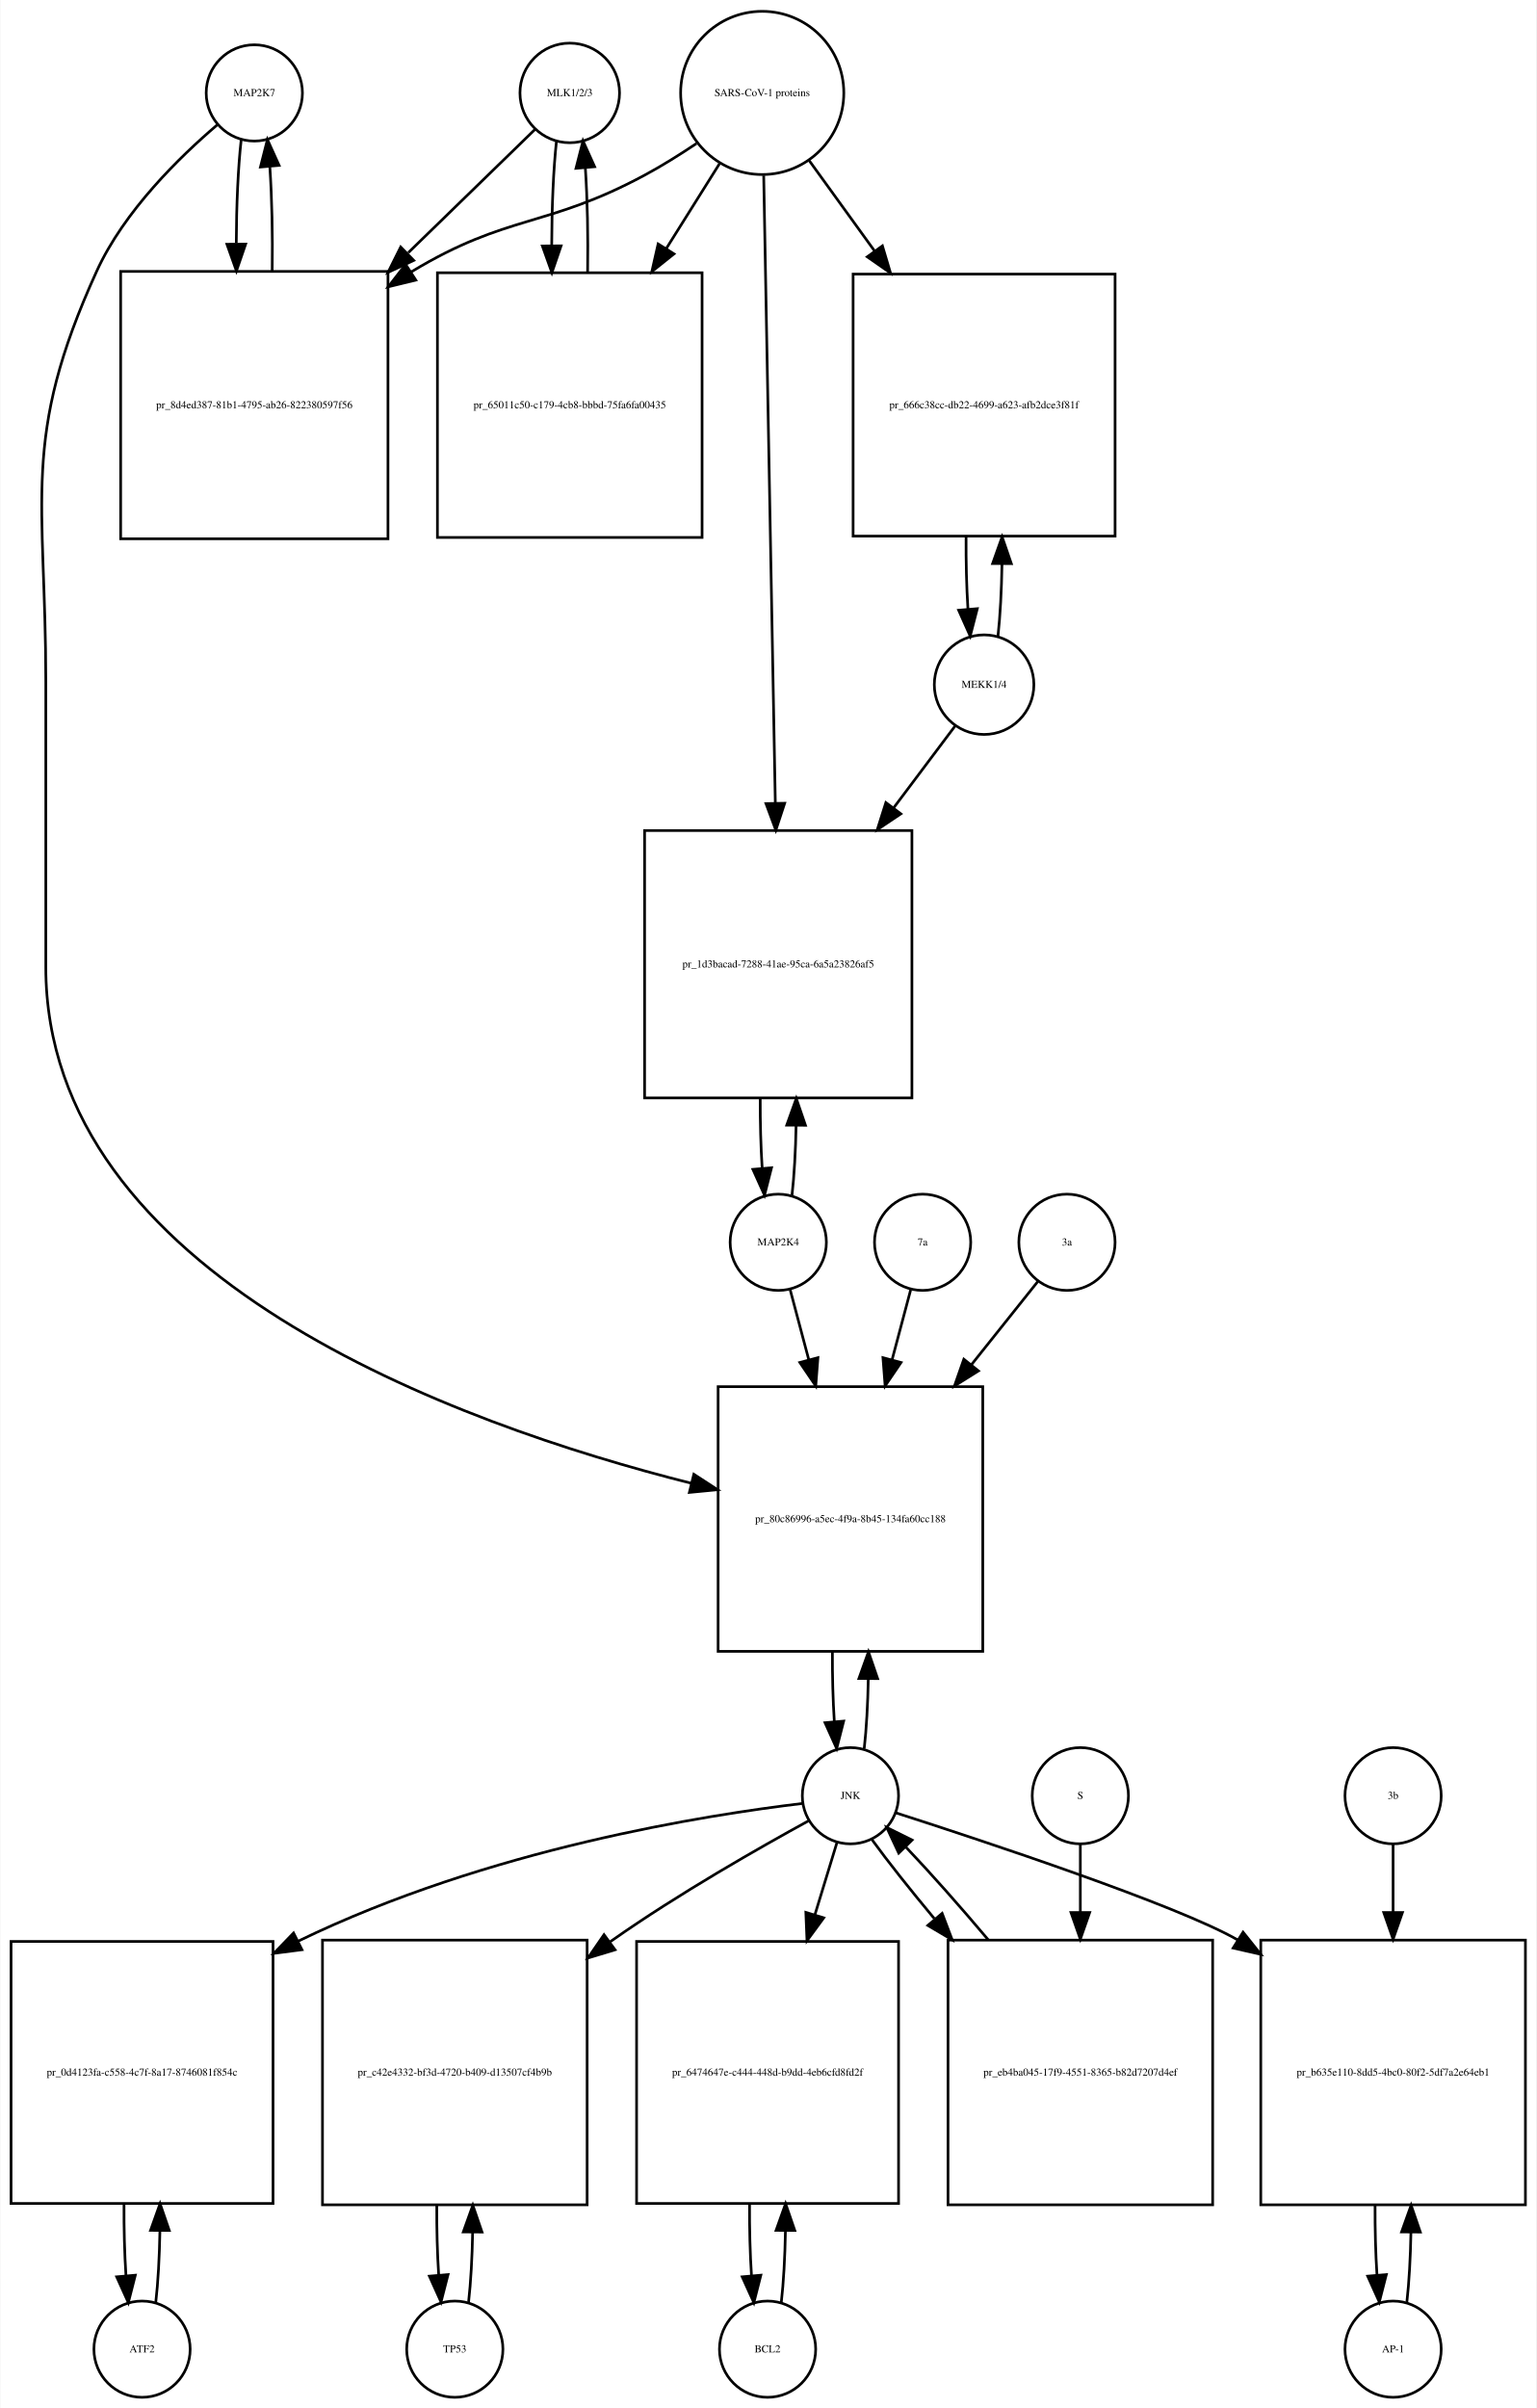
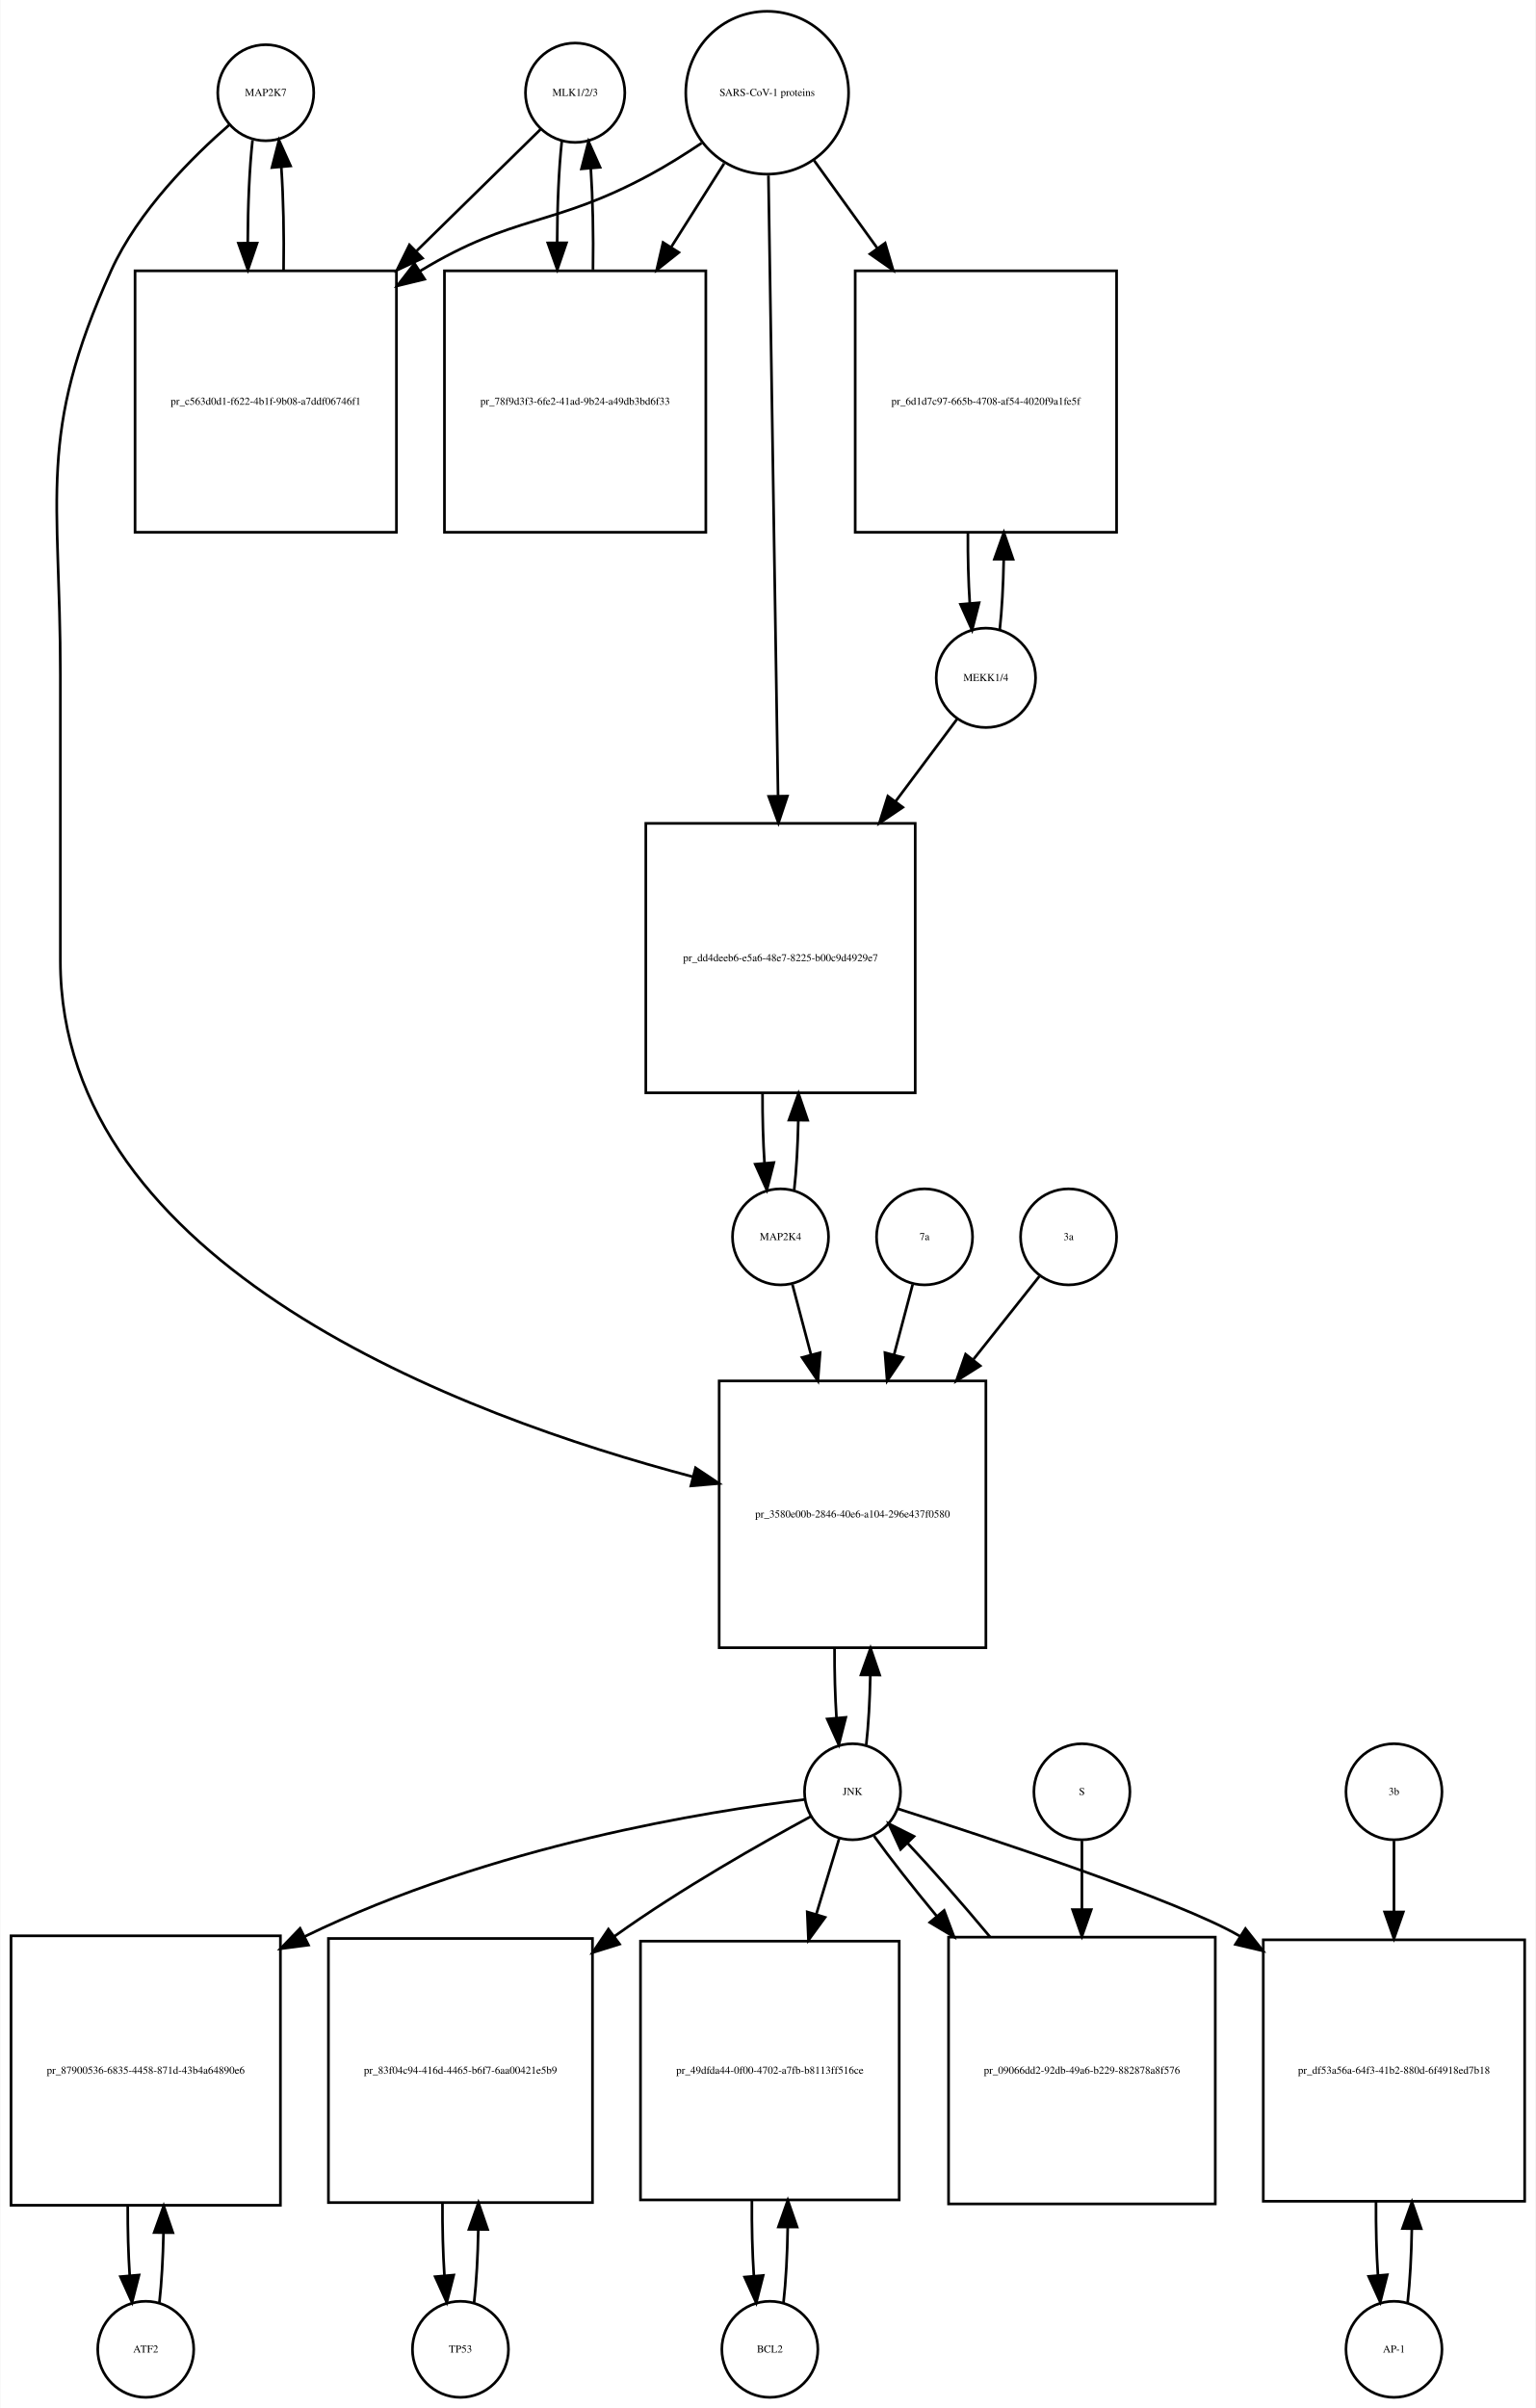
- <svg xmlns="http://www.w3.org/2000/svg" width="575pt" height="901pt" viewBox="0.00 0.00 574.50 900.64">
-   <g id="graph0" class="graph" transform="scale(1 1) rotate(0) translate(4 896.641)">
-     <polygon fill="white" stroke="none" points="-4,4 -4,-896.641 570.5,-896.641 570.5,4 -4,4" />
+ <svg xmlns="http://www.w3.org/2000/svg" width="576pt" height="903pt" viewBox="0.00 0.00 575.50 902.64">
+   <g id="graph0" class="graph" transform="scale(1 1) rotate(0) translate(4 898.641)">
+     <polygon fill="white" stroke="none" points="-4,4 -4,-898.641 571.5,-898.641 571.5,4 -4,4" />
    <g id="node1" class="node">
-       <ellipse fill="none" stroke="black" cx="91" cy="-861.882" rx="18" ry="18" />
-       <text text-anchor="middle" x="91" y="-860.682" font-family="Times,serif" font-size="4.00">MAP2K7</text>
+       <ellipse fill="none" stroke="black" cx="95.5" cy="-863.882" rx="18" ry="18" />
+       <text text-anchor="middle" x="95.5" y="-862.682" font-family="Times,serif" font-size="4.00">MAP2K7</text>
    </g>
    <g id="node2" class="node">
-       <polygon fill="none" stroke="black" points="141,-795.123 41,-795.123 41,-695.123 141,-695.123 141,-795.123" />
-       <text text-anchor="middle" x="91" y="-743.923" font-family="Times,serif" font-size="4.00">pr_8d4ed387-81b1-4795-ab26-822380597f56</text>
+       <polygon fill="none" stroke="black" points="144.5,-797.123 46.5,-797.123 46.5,-699.123 144.5,-699.123 144.5,-797.123" />
+       <text text-anchor="middle" x="95.5" y="-746.923" font-family="Times,serif" font-size="4.00">pr_c563d0d1-f622-4b1f-9b08-a7ddf06746f1</text>
    </g>
    <g id="edge1" class="edge">
-       <path fill="none" stroke="black" d="M86.099,-844.44C84.926,-834.067 84.311,-819.969 84.254,-805.69" />
-       <polygon fill="black" stroke="black" points="87.756,-805.331 84.311,-795.312 80.756,-805.292 87.756,-805.331" />
+       <path fill="none" stroke="black" d="M90.545,-846.097C89.395,-835.752 88.798,-821.808 88.753,-807.723" />
+       <polygon fill="black" stroke="black" points="92.254,-807.513 88.818,-797.491 85.254,-807.469 92.254,-807.513" />
    </g>
    <g id="node20" class="node">
-       <polygon fill="none" stroke="black" points="363.5,-378 264.5,-378 264.5,-279 363.5,-279 363.5,-378" />
-       <text text-anchor="middle" x="314" y="-327.3" font-family="Times,serif" font-size="4.00">pr_80c86996-a5ec-4f9a-8b45-134fa60cc188</text>
+       <polygon fill="none" stroke="black" points="365.5,-381 265.5,-381 265.5,-281 365.5,-281 365.5,-381" />
+       <text text-anchor="middle" x="315.5" y="-329.8" font-family="Times,serif" font-size="4.00">pr_3580e00b-2846-40e6-a104-296e437f0580</text>
    </g>
    <g id="edge2" class="edge">
-       <path fill="none" stroke="black" d="M77.141,-849.942C63.187,-838.064 42.295,-817.738 32,-795.123 3.508,-732.533 13,-710.332 13,-641.562 13,-641.562 13,-641.562 13,-535 13,-419.24 166.726,-363.982 254.459,-341.872" />
-       <polygon fill="black" stroke="black" points="255.416,-345.241 264.296,-339.462 253.75,-338.442 255.416,-345.241" />
+       <path fill="none" stroke="black" d="M81.884,-851.888C68.173,-839.965 47.64,-819.603 37.5,-797.123 9.586,-735.24 18.5,-713.449 18.5,-645.562 18.5,-645.562 18.5,-645.562 18.5,-538.5 18.5,-424.06 168.988,-367.91 255.722,-345.052" />
+       <polygon fill="black" stroke="black" points="256.637,-348.43 265.454,-342.556 254.898,-341.65 256.637,-348.43" />
    </g>
    <g id="edge3" class="edge">
-       <path fill="none" stroke="black" d="M97.689,-795.312C97.89,-808.645 97.597,-822.58 96.808,-834.158" />
-       <polygon fill="black" stroke="black" points="93.293,-834.171 95.901,-844.44 100.266,-834.787 93.293,-834.171" />
+       <path fill="none" stroke="black" d="M102.182,-797.491C102.393,-810.628 102.113,-824.385 101.343,-835.873" />
+       <polygon fill="black" stroke="black" points="97.834,-835.831 100.455,-846.097 104.808,-836.437 97.834,-835.831" />
    </g>
    <g id="node3" class="node">
-       <ellipse fill="none" stroke="black" cx="209" cy="-861.882" rx="18.623" ry="18.623" />
-       <text text-anchor="middle" x="209" y="-860.682" font-family="Times,serif" font-size="4.00">MLK1/2/3</text>
+       <ellipse fill="none" stroke="black" cx="211.5" cy="-863.882" rx="18.623" ry="18.623" />
+       <text text-anchor="middle" x="211.5" y="-862.682" font-family="Times,serif" font-size="4.00">MLK1/2/3</text>
    </g>
    <g id="edge4" class="edge">
-       <path fill="none" stroke="black" d="M195.921,-848.163C184.265,-836.827 166.351,-819.405 148.605,-802.146" />
-       <polygon fill="black" stroke="black" points="150.638,-799.241 141.029,-794.778 145.758,-804.259 150.638,-799.241" />
+       <path fill="none" stroke="black" d="M198.643,-850.273C187.184,-839.036 169.574,-821.766 152.129,-804.658" />
+       <polygon fill="black" stroke="black" points="154.272,-801.857 144.681,-797.354 149.37,-806.855 154.272,-801.857" />
    </g>
    <g id="node5" class="node">
-       <polygon fill="none" stroke="black" points="258.5,-794.623 159.5,-794.623 159.5,-695.623 258.5,-695.623 258.5,-794.623" />
-       <text text-anchor="middle" x="209" y="-743.923" font-family="Times,serif" font-size="4.00">pr_65011c50-c179-4cb8-bbbd-75fa6fa00435</text>
+       <polygon fill="none" stroke="black" points="260.5,-797.123 162.5,-797.123 162.5,-699.123 260.5,-699.123 260.5,-797.123" />
+       <text text-anchor="middle" x="211.5" y="-746.923" font-family="Times,serif" font-size="4.00">pr_78f9d3f3-6fe2-41ad-9b24-a49db3bd6f33</text>
    </g>
    <g id="edge5" class="edge">
-       <path fill="none" stroke="black" d="M204.045,-843.949C202.889,-833.463 202.292,-819.311 202.252,-805.033" />
-       <polygon fill="black" stroke="black" points="205.754,-804.687 202.322,-794.664 198.755,-804.64 205.754,-804.687" />
+       <path fill="none" stroke="black" d="M206.491,-845.605C205.375,-835.301 204.796,-821.556 204.753,-807.678" />
+       <polygon fill="black" stroke="black" points="208.253,-807.618 204.816,-797.597 201.253,-807.574 208.253,-807.618" />
    </g>
    <g id="node4" class="node">
-       <ellipse fill="none" stroke="black" cx="281" cy="-861.882" rx="30.52" ry="30.52" />
-       <text text-anchor="middle" x="281" y="-860.682" font-family="Times,serif" font-size="4.00">SARS-CoV-1 proteins</text>
+       <ellipse fill="none" stroke="black" cx="283.5" cy="-863.882" rx="30.52" ry="30.52" />
+       <text text-anchor="middle" x="283.5" y="-862.682" font-family="Times,serif" font-size="4.00">SARS-CoV-1 proteins</text>
    </g>
    <g id="edge6" class="edge">
-       <path fill="none" stroke="black" d="M256.418,-842.981C250.231,-838.835 243.497,-834.618 237,-831.123 200.147,-811.3 185.834,-816.735 150,-795.123 149.907,-795.067 149.815,-795.011 149.722,-794.955" />
-       <polygon fill="black" stroke="black" points="151.415,-791.881 141.119,-789.38 147.608,-797.756 151.415,-791.881" />
+       <path fill="none" stroke="black" d="M258.908,-845C252.721,-840.853 245.99,-836.631 239.5,-833.123 203.049,-813.419 188.957,-818.565 153.5,-797.123 153.409,-797.068 153.318,-797.013 153.227,-796.958" />
+       <polygon fill="black" stroke="black" points="155.079,-793.987 144.785,-791.48 151.269,-799.859 155.079,-793.987" />
    </g>
    <g id="edge7" class="edge">
-       <path fill="none" stroke="black" d="M265.021,-835.413C259.078,-825.942 252.069,-814.769 245.056,-803.592" />
-       <polygon fill="black" stroke="black" points="247.99,-801.683 239.711,-795.072 242.061,-805.403 247.99,-801.683" />
+       <path fill="none" stroke="black" d="M267.342,-837.352C261.453,-828.048 254.534,-817.117 247.61,-806.176" />
+       <polygon fill="black" stroke="black" points="250.381,-804.01 242.075,-797.432 244.466,-807.753 250.381,-804.01" />
    </g>
    <g id="node17" class="node">
-       <polygon fill="none" stroke="black" points="413,-794.123 315,-794.123 315,-696.123 413,-696.123 413,-794.123" />
-       <text text-anchor="middle" x="364" y="-743.923" font-family="Times,serif" font-size="4.00">pr_666c38cc-db22-4699-a623-afb2dce3f81f</text>
+       <polygon fill="none" stroke="black" points="414.5,-797.123 316.5,-797.123 316.5,-699.123 414.5,-699.123 414.5,-797.123" />
+       <text text-anchor="middle" x="365.5" y="-746.923" font-family="Times,serif" font-size="4.00">pr_6d1d7c97-665b-4708-af54-4020f9a1fe5f</text>
    </g>
    <g id="edge8" class="edge">
-       <path fill="none" stroke="black" d="M298.602,-836.545C305.794,-826.602 314.437,-814.65 323.049,-802.743" />
-       <polygon fill="black" stroke="black" points="325.964,-804.685 328.988,-794.531 320.292,-800.583 325.964,-804.685" />
+       <path fill="none" stroke="black" d="M301.091,-838.478C308.059,-828.812 316.383,-817.264 324.696,-805.73" />
+       <polygon fill="black" stroke="black" points="327.72,-807.521 330.728,-797.362 322.042,-803.428 327.72,-807.521" />
    </g>
    <g id="node19" class="node">
-       <polygon fill="none" stroke="black" points="337,-586 237,-586 237,-486 337,-486 337,-586" />
-       <text text-anchor="middle" x="287" y="-534.8" font-family="Times,serif" font-size="4.00">pr_1d3bacad-7288-41ae-95ca-6a5a23826af5</text>
+       <polygon fill="none" stroke="black" points="339,-590 238,-590 238,-489 339,-489 339,-590" />
+       <text text-anchor="middle" x="288.5" y="-538.3" font-family="Times,serif" font-size="4.00">pr_dd4deeb6-e5a6-48e7-8225-b00c9d4929e7</text>
    </g>
    <g id="edge9" class="edge">
-       <path fill="none" stroke="black" d="M281.554,-830.993C282.539,-777.816 284.613,-665.859 285.898,-596.481" />
-       <polygon fill="black" stroke="black" points="289.404,-596.21 286.09,-586.147 282.405,-596.08 289.404,-596.21" />
+       <path fill="none" stroke="black" d="M283.966,-832.843C284.786,-779.987 286.5,-669.435 287.57,-600.45" />
+       <polygon fill="black" stroke="black" points="291.074,-600.221 287.73,-590.168 284.075,-600.113 291.074,-600.221" />
    </g>
    <g id="edge10" class="edge">
-       <path fill="none" stroke="black" d="M215.678,-794.664C215.898,-808.109 215.613,-822.218 214.823,-833.941" />
-       <polygon fill="black" stroke="black" points="211.332,-833.684 213.955,-843.949 218.306,-834.289 211.332,-833.684" />
+       <path fill="none" stroke="black" d="M218.184,-797.597C218.389,-810.544 218.117,-824.085 217.371,-835.457" />
+       <polygon fill="black" stroke="black" points="213.868,-835.344 216.509,-845.605 220.843,-835.937 213.868,-835.344" />
    </g>
    <g id="node6" class="node">
-       <ellipse fill="none" stroke="black" cx="49" cy="-18" rx="18" ry="18" />
-       <text text-anchor="middle" x="49" y="-16.8" font-family="Times,serif" font-size="4.00">ATF2</text>
+       <ellipse fill="none" stroke="black" cx="50.5" cy="-18" rx="18" ry="18" />
+       <text text-anchor="middle" x="50.5" y="-16.8" font-family="Times,serif" font-size="4.00">ATF2</text>
    </g>
    <g id="node7" class="node">
-       <polygon fill="none" stroke="black" points="98,-170.5 7.10543e-15,-170.5 7.10543e-15,-72.5 98,-72.5 98,-170.5" />
-       <text text-anchor="middle" x="49" y="-120.3" font-family="Times,serif" font-size="4.00">pr_0d4123fa-c558-4c7f-8a17-8746081f854c</text>
+       <polygon fill="none" stroke="black" points="101,-173 0,-173 0,-72 101,-72 101,-173" />
+       <text text-anchor="middle" x="50.5" y="-121.3" font-family="Times,serif" font-size="4.00">pr_87900536-6835-4458-871d-43b4a64890e6</text>
    </g>
    <g id="edge11" class="edge">
-       <path fill="none" stroke="black" d="M54.126,-35.405C54.987,-42.923 55.506,-52.335 55.682,-62.135" />
-       <polygon fill="black" stroke="black" points="52.184,-62.446 55.742,-72.425 59.184,-62.405 52.184,-62.446" />
+       <path fill="none" stroke="black" d="M55.628,-35.582C56.462,-42.947 56.975,-52.111 57.166,-61.684" />
+       <polygon fill="black" stroke="black" points="53.666,-61.78 57.247,-71.751 60.666,-61.723 53.666,-61.78" />
    </g>
    <g id="edge12" class="edge">
-       <path fill="none" stroke="black" d="M42.258,-72.425C42.2,-63.162 42.443,-53.78 42.987,-45.517" />
-       <polygon fill="black" stroke="black" points="46.486,-45.672 43.874,-35.405 39.513,-45.06 46.486,-45.672" />
+       <path fill="none" stroke="black" d="M43.753,-71.751C43.722,-62.774 43.967,-53.735 44.489,-45.738" />
+       <polygon fill="black" stroke="black" points="47.993,-45.848 45.372,-35.582 41.019,-45.242 47.993,-45.848" />
    </g>
    <g id="node8" class="node">
-       <ellipse fill="none" stroke="black" cx="314" cy="-225" rx="18" ry="18" />
-       <text text-anchor="middle" x="314" y="-223.8" font-family="Times,serif" font-size="4.00">JNK</text>
+       <ellipse fill="none" stroke="black" cx="315.5" cy="-227" rx="18" ry="18" />
+       <text text-anchor="middle" x="315.5" y="-225.8" font-family="Times,serif" font-size="4.00">JNK</text>
    </g>
    <g id="edge13" class="edge">
-       <path fill="none" stroke="black" d="M296.165,-222.129C260.635,-217.862 178.946,-205.33 107.431,-170.623" />
-       <polygon fill="black" stroke="black" points="108.822,-167.406 98.315,-166.047 105.682,-173.662 108.822,-167.406" />
+       <path fill="none" stroke="black" d="M297.464,-224.085C261.946,-219.767 180.886,-207.189 110.04,-172.707" />
+       <polygon fill="black" stroke="black" points="111.516,-169.531 101.01,-168.161 108.368,-175.784 111.516,-169.531" />
    </g>
    <g id="node10" class="node">
-       <polygon fill="none" stroke="black" points="215.5,-171 116.5,-171 116.5,-72 215.5,-72 215.5,-171" />
-       <text text-anchor="middle" x="166" y="-120.3" font-family="Times,serif" font-size="4.00">pr_c42e4332-bf3d-4720-b409-d13507cf4b9b</text>
+       <polygon fill="none" stroke="black" points="218,-172 119,-172 119,-73 218,-73 218,-172" />
+       <text text-anchor="middle" x="168.5" y="-121.3" font-family="Times,serif" font-size="4.00">pr_83f04c94-416d-4465-b6f7-6aa00421e5b9</text>
    </g>
    <g id="edge14" class="edge">
-       <path fill="none" stroke="black" d="M298.443,-215.676C280.323,-205.768 249.719,-188.371 225,-171 224.715,-170.8 224.43,-170.599 224.145,-170.397" />
-       <polygon fill="black" stroke="black" points="225.948,-167.38 215.808,-164.306 221.818,-173.032 225.948,-167.38" />
+       <path fill="none" stroke="black" d="M299.886,-217.756C281.712,-207.924 251.058,-190.599 226.5,-173 226.413,-172.937 226.325,-172.875 226.238,-172.812" />
+       <polygon fill="black" stroke="black" points="228.163,-169.882 218.052,-166.717 223.983,-175.496 228.163,-169.882" />
    </g>
    <g id="node12" class="node">
-       <polygon fill="none" stroke="black" points="332,-170.5 234,-170.5 234,-72.5 332,-72.5 332,-170.5" />
-       <text text-anchor="middle" x="283" y="-120.3" font-family="Times,serif" font-size="4.00">pr_6474647e-c444-448d-b9dd-4eb6cfd8fd2f</text>
+       <polygon fill="none" stroke="black" points="333,-171 236,-171 236,-74 333,-74 333,-171" />
+       <text text-anchor="middle" x="284.5" y="-121.3" font-family="Times,serif" font-size="4.00">pr_49dfda44-0f00-4702-a7fb-b8113ff516ce</text>
    </g>
    <g id="edge15" class="edge">
-       <path fill="none" stroke="black" d="M309.019,-207.692C306.685,-200.048 303.747,-190.43 300.694,-180.433" />
-       <polygon fill="black" stroke="black" points="304.015,-179.325 297.747,-170.784 297.32,-181.37 304.015,-179.325" />
+       <path fill="none" stroke="black" d="M310.519,-209.532C308.108,-201.559 305.054,-191.461 301.893,-181.01" />
+       <polygon fill="black" stroke="black" points="305.221,-179.923 298.976,-171.365 298.521,-181.95 305.221,-179.923" />
    </g>
    <g id="node14" class="node">
-       <polygon fill="none" stroke="black" points="566.5,-171 467.5,-171 467.5,-72 566.5,-72 566.5,-171" />
-       <text text-anchor="middle" x="517" y="-120.3" font-family="Times,serif" font-size="4.00">pr_b635e110-8dd5-4bc0-80f2-5df7a2e64eb1</text>
+       <polygon fill="none" stroke="black" points="567.5,-171.5 469.5,-171.5 469.5,-73.5 567.5,-73.5 567.5,-171.5" />
+       <text text-anchor="middle" x="518.5" y="-121.3" font-family="Times,serif" font-size="4.00">pr_df53a56a-64f3-41b2-880d-6f4918ed7b18</text>
    </g>
    <g id="edge16" class="edge">
-       <path fill="none" stroke="black" d="M330.92,-218.631C364.082,-207.976 436.366,-184.062 459,-171 459.089,-170.949 459.178,-170.897 459.266,-170.846" />
-       <polygon fill="black" stroke="black" points="460.874,-173.969 467.494,-165.696 457.16,-168.035 460.874,-173.969" />
+       <path fill="none" stroke="black" d="M332.431,-220.651C365.614,-210.031 437.932,-186.176 460.5,-173 460.593,-172.946 460.686,-172.891 460.779,-172.837" />
+       <polygon fill="black" stroke="black" points="462.813,-175.691 469.371,-167.369 459.055,-169.785 462.813,-175.691" />
    </g>
    <g id="edge17" class="edge">
-       <path fill="none" stroke="black" d="M319.154,-242.647C319.988,-250.033 320.495,-259.213 320.675,-268.78" />
-       <polygon fill="black" stroke="black" points="317.176,-268.855 320.745,-278.831 324.176,-268.807 317.176,-268.855" />
+       <path fill="none" stroke="black" d="M320.641,-244.615C321.475,-251.991 321.985,-261.162 322.171,-270.733" />
+       <polygon fill="black" stroke="black" points="318.671,-270.819 322.246,-280.793 325.671,-270.767 318.671,-270.819" />
    </g>
    <g id="node23" class="node">
-       <polygon fill="none" stroke="black" points="449.5,-171 350.5,-171 350.5,-72 449.5,-72 449.5,-171" />
-       <text text-anchor="middle" x="400" y="-120.3" font-family="Times,serif" font-size="4.00">pr_eb4ba045-17f9-4551-8365-b82d7207d4ef</text>
+       <polygon fill="none" stroke="black" points="451.5,-172.5 351.5,-172.5 351.5,-72.5 451.5,-72.5 451.5,-172.5" />
+       <text text-anchor="middle" x="401.5" y="-121.3" font-family="Times,serif" font-size="4.00">pr_09066dd2-92db-49a6-b229-882878a8f576</text>
    </g>
    <g id="edge18" class="edge">
-       <path fill="none" stroke="black" d="M322.052,-208.584C327.948,-200.462 336.294,-189.943 345.364,-179.063" />
-       <polygon fill="black" stroke="black" points="348.302,-181.008 352.072,-171.106 342.95,-176.496 348.302,-181.008" />
+       <path fill="none" stroke="black" d="M323.552,-210.432C329.506,-202.151 337.956,-191.401 347.128,-180.301" />
+       <polygon fill="black" stroke="black" points="349.848,-182.504 353.572,-172.585 344.475,-178.017 349.848,-182.504" />
    </g>
    <g id="node9" class="node">
-       <ellipse fill="none" stroke="black" cx="166" cy="-18" rx="18" ry="18" />
-       <text text-anchor="middle" x="166" y="-16.8" font-family="Times,serif" font-size="4.00">TP53</text>
+       <ellipse fill="none" stroke="black" cx="168.5" cy="-18" rx="18" ry="18" />
+       <text text-anchor="middle" x="168.5" y="-16.8" font-family="Times,serif" font-size="4.00">TP53</text>
    </g>
    <g id="edge19" class="edge">
-       <path fill="none" stroke="black" d="M171.154,-35.647C171.988,-43.033 172.495,-52.212 172.675,-61.78" />
-       <polygon fill="black" stroke="black" points="169.176,-61.855 172.745,-71.831 176.176,-61.807 169.176,-61.855" />
+       <path fill="none" stroke="black" d="M173.626,-35.566C174.496,-43.238 175.017,-52.864 175.187,-62.873" />
+       <polygon fill="black" stroke="black" points="171.688,-62.971 175.242,-72.951 178.688,-62.933 171.688,-62.971" />
    </g>
    <g id="edge20" class="edge">
-       <path fill="none" stroke="black" d="M159.255,-71.831C159.212,-62.877 159.449,-53.836 159.967,-45.826" />
-       <polygon fill="black" stroke="black" points="163.472,-45.911 160.846,-35.647 156.498,-45.308 163.472,-45.911" />
+       <path fill="none" stroke="black" d="M161.758,-72.951C161.701,-63.597 161.943,-54.122 162.487,-45.779" />
+       <polygon fill="black" stroke="black" points="165.995,-45.832 163.374,-35.566 159.021,-45.226 165.995,-45.832" />
    </g>
    <g id="node11" class="node">
-       <ellipse fill="none" stroke="black" cx="283" cy="-18" rx="18" ry="18" />
-       <text text-anchor="middle" x="283" y="-16.8" font-family="Times,serif" font-size="4.00">BCL2</text>
+       <ellipse fill="none" stroke="black" cx="284.5" cy="-18" rx="18" ry="18" />
+       <text text-anchor="middle" x="284.5" y="-16.8" font-family="Times,serif" font-size="4.00">BCL2</text>
    </g>
    <g id="edge21" class="edge">
-       <path fill="none" stroke="black" d="M288.126,-35.405C288.987,-42.923 289.506,-52.335 289.682,-62.135" />
-       <polygon fill="black" stroke="black" points="286.184,-62.446 289.742,-72.425 293.184,-62.405 286.184,-62.446" />
+       <path fill="none" stroke="black" d="M289.61,-35.426C290.517,-43.361 291.048,-53.41 291.203,-63.819" />
+       <polygon fill="black" stroke="black" points="287.703,-63.862 291.235,-73.851 294.703,-63.84 287.703,-63.862" />
    </g>
    <g id="edge22" class="edge">
-       <path fill="none" stroke="black" d="M276.258,-72.425C276.201,-63.162 276.443,-53.78 276.987,-45.517" />
-       <polygon fill="black" stroke="black" points="280.486,-45.672 277.874,-35.405 273.513,-45.06 280.486,-45.672" />
+       <path fill="none" stroke="black" d="M277.765,-73.851C277.685,-64.146 277.929,-54.269 278.497,-45.62" />
+       <polygon fill="black" stroke="black" points="282.004,-45.693 279.39,-35.426 275.031,-45.082 282.004,-45.693" />
    </g>
    <g id="node13" class="node">
-       <ellipse fill="none" stroke="black" cx="517" cy="-18" rx="18" ry="18" />
-       <text text-anchor="middle" x="517" y="-16.8" font-family="Times,serif" font-size="4.00">AP-1</text>
+       <ellipse fill="none" stroke="black" cx="518.5" cy="-18" rx="18" ry="18" />
+       <text text-anchor="middle" x="518.5" y="-16.8" font-family="Times,serif" font-size="4.00">AP-1</text>
    </g>
    <g id="edge23" class="edge">
-       <path fill="none" stroke="black" d="M522.154,-35.647C522.988,-43.033 523.495,-52.212 523.675,-61.78" />
-       <polygon fill="black" stroke="black" points="520.176,-61.855 523.745,-71.831 527.176,-61.807 520.176,-61.855" />
+       <path fill="none" stroke="black" d="M523.639,-35.679C524.509,-43.399 525.026,-53.079 525.192,-63.133" />
+       <polygon fill="black" stroke="black" points="521.692,-63.268 525.24,-73.251 528.692,-63.235 521.692,-63.268" />
    </g>
    <g id="edge24" class="edge">
-       <path fill="none" stroke="black" d="M510.255,-71.831C510.212,-62.877 510.449,-53.836 510.967,-45.826" />
-       <polygon fill="black" stroke="black" points="514.472,-45.911 511.846,-35.647 507.498,-45.308 514.472,-45.911" />
+       <path fill="none" stroke="black" d="M511.76,-73.251C511.695,-63.759 511.94,-54.129 512.494,-45.669" />
+       <polygon fill="black" stroke="black" points="515.983,-45.944 513.361,-35.679 509.009,-45.338 515.983,-45.944" />
    </g>
    <g id="node15" class="node">
-       <ellipse fill="none" stroke="black" cx="517" cy="-225" rx="18" ry="18" />
-       <text text-anchor="middle" x="517" y="-223.8" font-family="Times,serif" font-size="4.00">3b</text>
+       <ellipse fill="none" stroke="black" cx="518.5" cy="-227" rx="18" ry="18" />
+       <text text-anchor="middle" x="518.5" y="-225.8" font-family="Times,serif" font-size="4.00">3b</text>
    </g>
    <g id="edge25" class="edge">
-       <path fill="none" stroke="black" d="M517,-206.782C517,-199.555 517,-190.685 517,-181.444" />
-       <polygon fill="black" stroke="black" points="520.5,-181.329 517,-171.329 513.5,-181.329 520.5,-181.329" />
+       <path fill="none" stroke="black" d="M518.5,-208.612C518.5,-201.067 518.5,-191.748 518.5,-182.075" />
+       <polygon fill="black" stroke="black" points="522,-181.924 518.5,-171.924 515,-181.924 522,-181.924" />
    </g>
    <g id="node16" class="node">
-       <ellipse fill="none" stroke="black" cx="364" cy="-640.562" rx="18.623" ry="18.623" />
-       <text text-anchor="middle" x="364" y="-639.362" font-family="Times,serif" font-size="4.00">MEKK1/4</text>
+       <ellipse fill="none" stroke="black" cx="365.5" cy="-644.562" rx="18.623" ry="18.623" />
+       <text text-anchor="middle" x="365.5" y="-643.362" font-family="Times,serif" font-size="4.00">MEKK1/4</text>
    </g>
    <g id="edge26" class="edge">
-       <path fill="none" stroke="black" d="M369.192,-658.728C370.025,-666.332 370.525,-675.768 370.689,-685.566" />
-       <polygon fill="black" stroke="black" points="367.191,-685.863 370.74,-695.846 374.19,-685.828 367.191,-685.863" />
+       <path fill="none" stroke="black" d="M370.679,-662.446C371.513,-669.93 372.015,-679.221 372.185,-688.88" />
+       <polygon fill="black" stroke="black" points="368.686,-689.039 372.242,-699.019 375.685,-689 368.686,-689.039" />
    </g>
    <g id="edge27" class="edge">
-       <path fill="none" stroke="black" d="M353.293,-625.301C347.049,-616.983 338.714,-605.882 330.069,-594.366" />
-       <polygon fill="black" stroke="black" points="332.858,-592.252 324.055,-586.356 327.26,-596.455 332.858,-592.252" />
+       <path fill="none" stroke="black" d="M354.793,-629.231C348.549,-620.873 340.214,-609.718 331.569,-598.146" />
+       <polygon fill="black" stroke="black" points="334.344,-596.013 325.555,-590.097 328.737,-600.203 334.344,-596.013" />
    </g>
    <g id="edge28" class="edge">
-       <path fill="none" stroke="black" d="M357.26,-695.846C357.197,-686.597 357.427,-677.219 357.951,-668.918" />
-       <polygon fill="black" stroke="black" points="361.457,-668.986 358.808,-658.728 354.482,-668.399 361.457,-668.986" />
+       <path fill="none" stroke="black" d="M358.758,-699.019C358.701,-689.893 358.936,-680.651 359.462,-672.477" />
+       <polygon fill="black" stroke="black" points="362.955,-672.709 360.321,-662.446 355.98,-672.111 362.955,-672.709" />
    </g>
    <g id="node18" class="node">
-       <ellipse fill="none" stroke="black" cx="287" cy="-432" rx="18" ry="18" />
-       <text text-anchor="middle" x="287" y="-430.8" font-family="Times,serif" font-size="4.00">MAP2K4</text>
+       <ellipse fill="none" stroke="black" cx="288.5" cy="-435" rx="18" ry="18" />
+       <text text-anchor="middle" x="288.5" y="-433.8" font-family="Times,serif" font-size="4.00">MAP2K4</text>
    </g>
    <g id="edge29" class="edge">
-       <path fill="none" stroke="black" d="M292.141,-449.615C292.975,-456.991 293.485,-466.162 293.671,-475.733" />
-       <polygon fill="black" stroke="black" points="290.171,-475.819 293.746,-485.793 297.171,-475.767 290.171,-475.819" />
+       <path fill="none" stroke="black" d="M293.628,-452.582C294.462,-459.947 294.975,-469.111 295.165,-478.684" />
+       <polygon fill="black" stroke="black" points="291.666,-478.78 295.247,-488.751 298.666,-478.723 291.666,-478.78" />
    </g>
    <g id="edge30" class="edge">
-       <path fill="none" stroke="black" d="M291.459,-414.239C293.436,-406.807 295.892,-397.574 298.448,-387.964" />
-       <polygon fill="black" stroke="black" points="301.836,-388.844 301.024,-378.28 295.071,-387.045 301.836,-388.844" />
+       <path fill="none" stroke="black" d="M292.959,-417.157C294.936,-409.688 297.392,-400.41 299.948,-390.752" />
+       <polygon fill="black" stroke="black" points="303.348,-391.583 302.524,-381.021 296.581,-389.792 303.348,-391.583" />
    </g>
    <g id="edge31" class="edge">
-       <path fill="none" stroke="black" d="M280.254,-485.793C280.217,-476.826 280.458,-467.786 280.978,-459.783" />
-       <polygon fill="black" stroke="black" points="284.482,-459.88 281.859,-449.615 277.509,-459.275 284.482,-459.88" />
+       <path fill="none" stroke="black" d="M281.753,-488.751C281.722,-479.774 281.967,-470.735 282.489,-462.738" />
+       <polygon fill="black" stroke="black" points="285.993,-462.848 283.372,-452.582 279.019,-462.242 285.993,-462.848" />
    </g>
    <g id="edge32" class="edge">
-       <path fill="none" stroke="black" d="M307.255,-278.831C307.212,-269.877 307.449,-260.836 307.967,-252.826" />
-       <polygon fill="black" stroke="black" points="311.472,-252.911 308.846,-242.647 304.498,-252.308 311.472,-252.911" />
+       <path fill="none" stroke="black" d="M308.754,-280.793C308.717,-271.826 308.958,-262.786 309.478,-254.783" />
+       <polygon fill="black" stroke="black" points="312.982,-254.88 310.359,-244.615 306.009,-254.275 312.982,-254.88" />
    </g>
    <g id="node21" class="node">
-       <ellipse fill="none" stroke="black" cx="341" cy="-432" rx="18" ry="18" />
-       <text text-anchor="middle" x="341" y="-430.8" font-family="Times,serif" font-size="4.00">7a</text>
+       <ellipse fill="none" stroke="black" cx="342.5" cy="-435" rx="18" ry="18" />
+       <text text-anchor="middle" x="342.5" y="-433.8" font-family="Times,serif" font-size="4.00">7a</text>
    </g>
    <g id="edge33" class="edge">
-       <path fill="none" stroke="black" d="M336.541,-414.239C334.564,-406.807 332.108,-397.574 329.552,-387.964" />
-       <polygon fill="black" stroke="black" points="332.929,-387.045 326.976,-378.28 326.164,-388.844 332.929,-387.045" />
+       <path fill="none" stroke="black" d="M338.041,-417.157C336.064,-409.688 333.608,-400.41 331.052,-390.752" />
+       <polygon fill="black" stroke="black" points="334.419,-389.792 328.476,-381.021 327.652,-391.583 334.419,-389.792" />
    </g>
    <g id="node22" class="node">
-       <ellipse fill="none" stroke="black" cx="395" cy="-432" rx="18" ry="18" />
-       <text text-anchor="middle" x="395" y="-430.8" font-family="Times,serif" font-size="4.00">3a</text>
+       <ellipse fill="none" stroke="black" cx="396.5" cy="-435" rx="18" ry="18" />
+       <text text-anchor="middle" x="396.5" y="-433.8" font-family="Times,serif" font-size="4.00">3a</text>
    </g>
    <g id="edge34" class="edge">
-       <path fill="none" stroke="black" d="M384.076,-417.311C377.48,-409.046 368.582,-397.896 359.344,-386.319" />
-       <polygon fill="black" stroke="black" points="361.89,-383.9 352.917,-378.266 356.419,-388.266 361.89,-383.9" />
+       <path fill="none" stroke="black" d="M385.576,-420.244C378.98,-411.938 370.082,-400.733 360.844,-389.099" />
+       <polygon fill="black" stroke="black" points="363.377,-386.661 354.417,-381.007 357.895,-391.014 363.377,-386.661" />
    </g>
    <g id="edge35" class="edge">
-       <path fill="none" stroke="black" d="M365.602,-171.058C355.113,-183.512 343.931,-196.144 334.606,-205.943" />
-       <polygon fill="black" stroke="black" points="332.061,-203.54 327.574,-213.138 337.067,-208.433 332.061,-203.54" />
+       <path fill="none" stroke="black" d="M367.102,-172.536C356.613,-185.113 345.431,-197.869 336.106,-207.765" />
+       <polygon fill="black" stroke="black" points="333.514,-205.411 329.074,-215.031 338.544,-210.279 333.514,-205.411" />
    </g>
    <g id="node24" class="node">
-       <ellipse fill="none" stroke="black" cx="400" cy="-225" rx="18" ry="18" />
-       <text text-anchor="middle" x="400" y="-223.8" font-family="Times,serif" font-size="4.00">S</text>
+       <ellipse fill="none" stroke="black" cx="401.5" cy="-227" rx="18" ry="18" />
+       <text text-anchor="middle" x="401.5" y="-225.8" font-family="Times,serif" font-size="4.00">S</text>
    </g>
    <g id="edge36" class="edge">
-       <path fill="none" stroke="black" d="M400,-206.782C400,-199.555 400,-190.685 400,-181.444" />
-       <polygon fill="black" stroke="black" points="403.5,-181.329 400,-171.329 396.5,-181.329 403.5,-181.329" />
+       <path fill="none" stroke="black" d="M401.5,-208.612C401.5,-201.314 401.5,-192.357 401.5,-183.024" />
+       <polygon fill="black" stroke="black" points="405,-182.81 401.5,-172.81 398,-182.81 405,-182.81" />
    </g>
  </g>
</svg>
